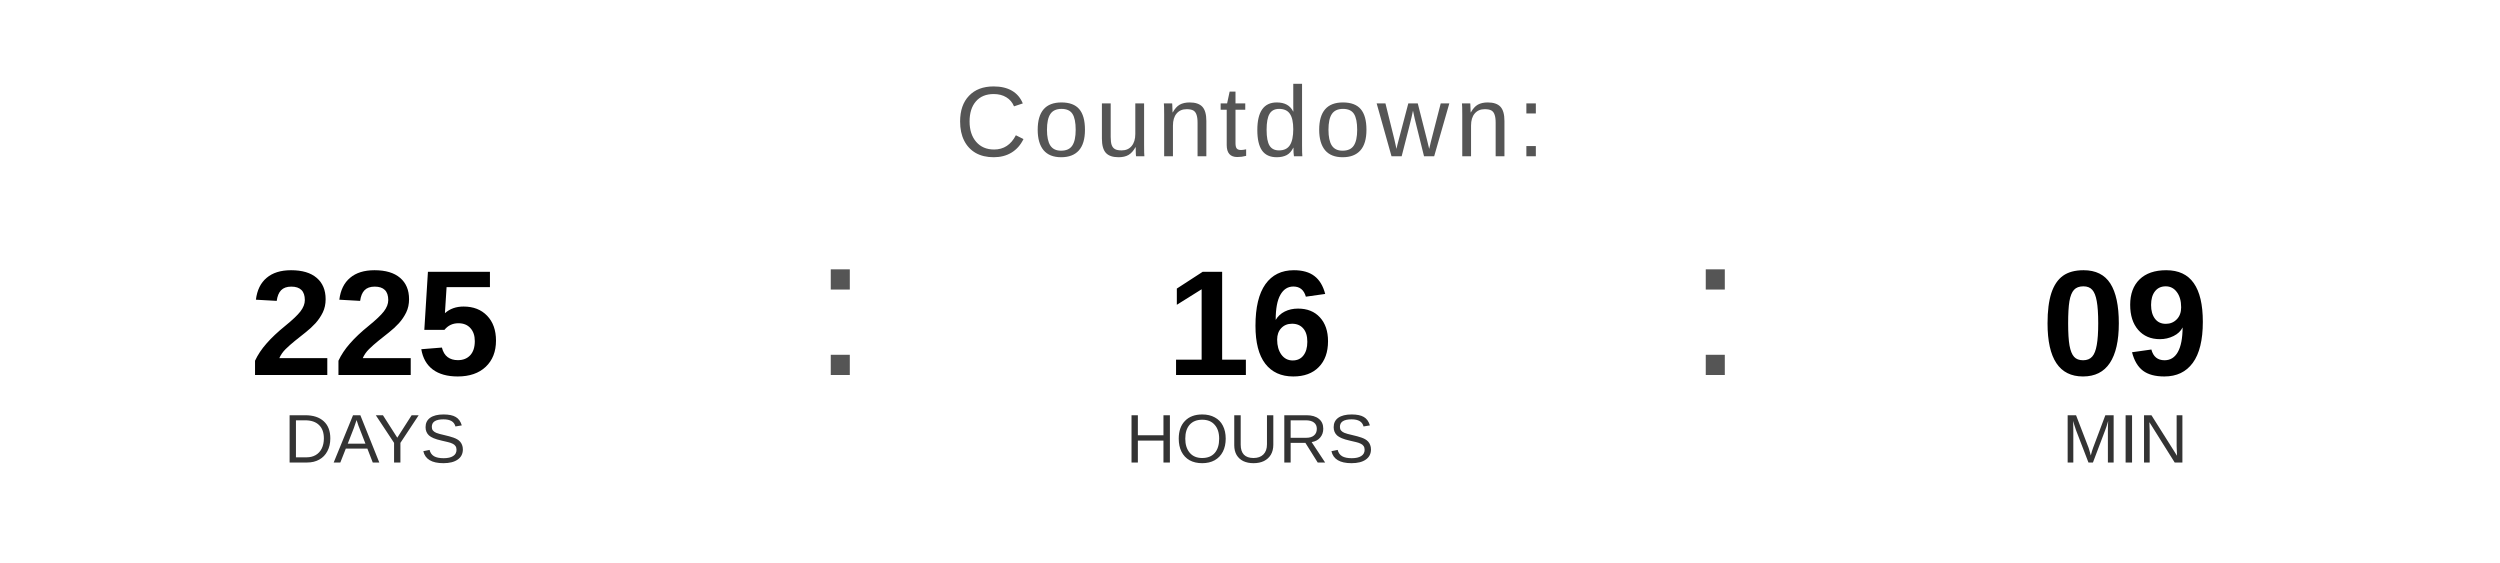
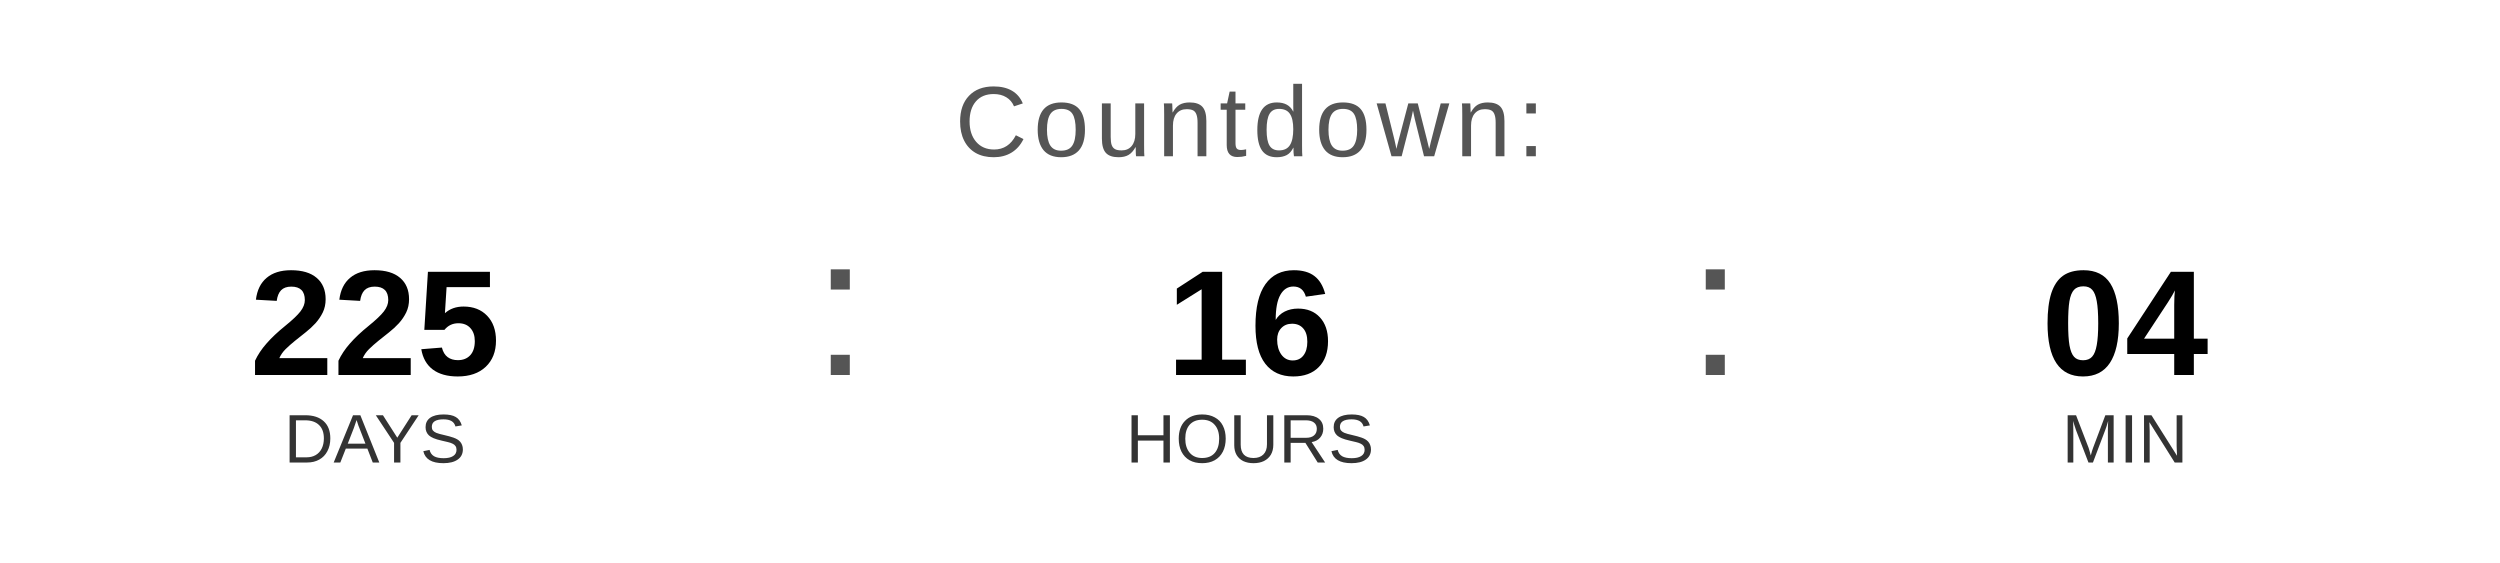
<svg xmlns="http://www.w3.org/2000/svg" width="400" height="90" viewBox="0 0 400 90">
  <text x="200" y="25" font-family="Arial, Helvetica, sans-serif" font-size="16" fill="#555555" text-anchor="middle" letter-spacing="1">
    Countdown:
  </text>
  <text x="60" y="60" font-family="Arial, Helvetica, sans-serif" font-size="24" font-weight="bold" fill="#000000" text-anchor="middle">225</text>
  <text x="60" y="74" font-family="Arial, Helvetica, sans-serif" font-size="11" fill="#333333" text-anchor="middle">DAYS</text>
  <text x="130" y="60" font-family="Arial, sans-serif" font-size="32" fill="#555555">:</text>
  <text x="200" y="60" font-family="Arial, Helvetica, sans-serif" font-size="24" font-weight="bold" fill="#000000" text-anchor="middle">16</text>
  <text x="200" y="74" font-family="Arial, Helvetica, sans-serif" font-size="11" fill="#333333" text-anchor="middle">HOURS</text>
  <text x="270" y="60" font-family="Arial, sans-serif" font-size="32" fill="#555555">:</text>
-   <text x="340" y="60" font-family="Arial, Helvetica, sans-serif" font-size="24" font-weight="bold" fill="#000000" text-anchor="middle">09</text>
+   <text x="340" y="60" font-family="Arial, Helvetica, sans-serif" font-size="24" font-weight="bold" fill="#000000" text-anchor="middle">04</text>
  <text x="340" y="74" font-family="Arial, Helvetica, sans-serif" font-size="11" fill="#333333" text-anchor="middle">MIN</text>
</svg>
